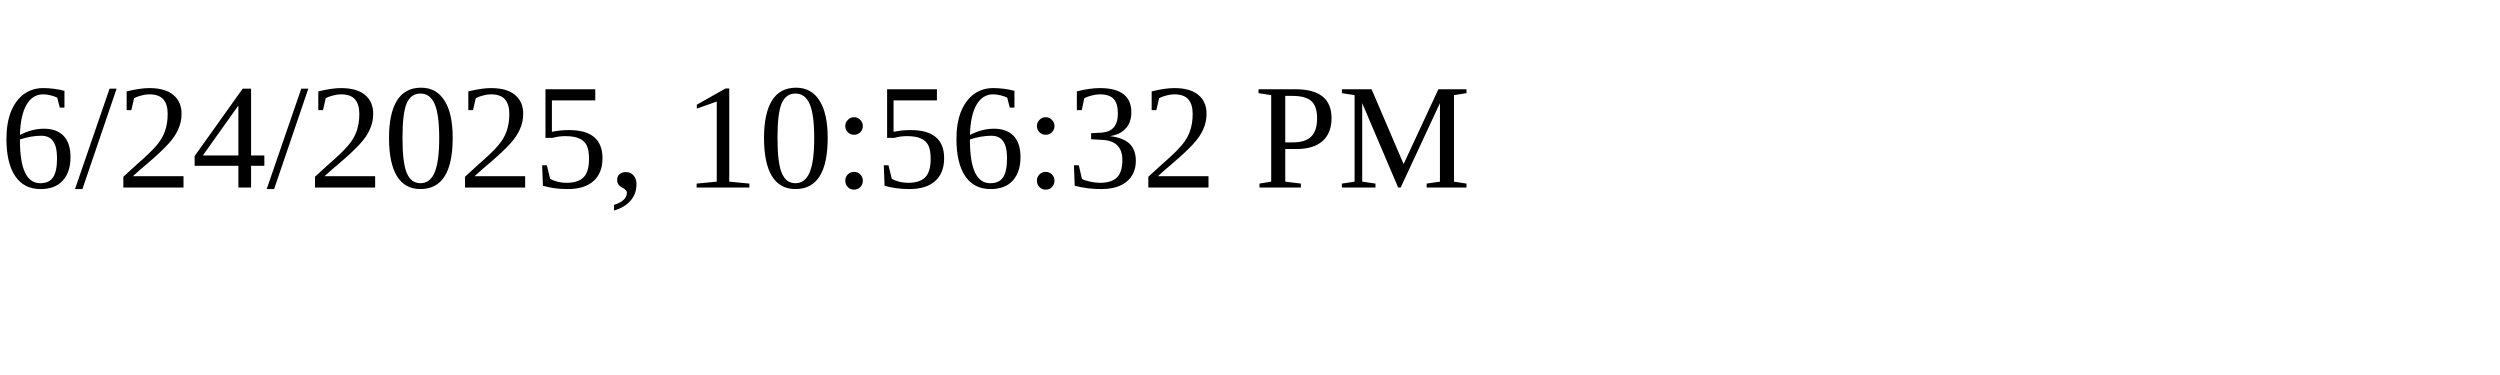
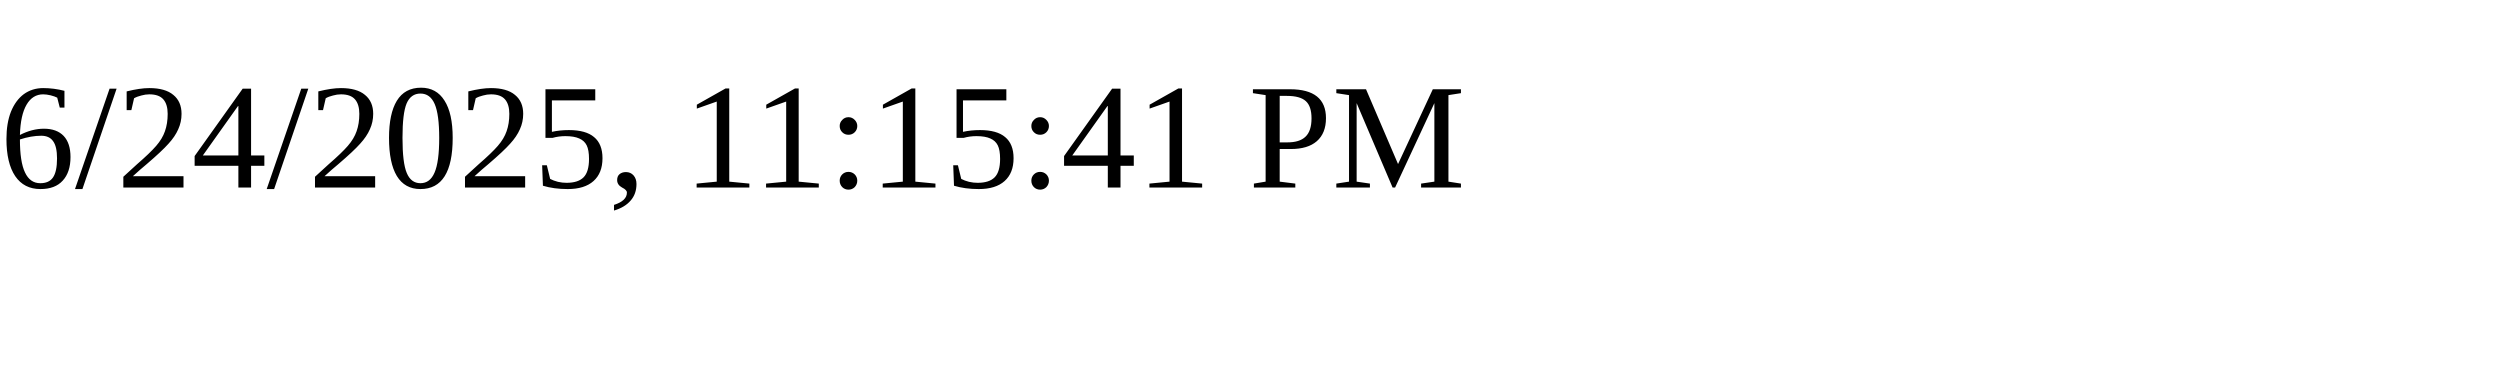
<svg xmlns="http://www.w3.org/2000/svg" height="30" width="200">
-   <text x="0" y="15">6/24/2025, 10:56:32 PM</text>
+   <text x="0" y="15">6/24/2025, 11:15:41 PM</text>
</svg>
